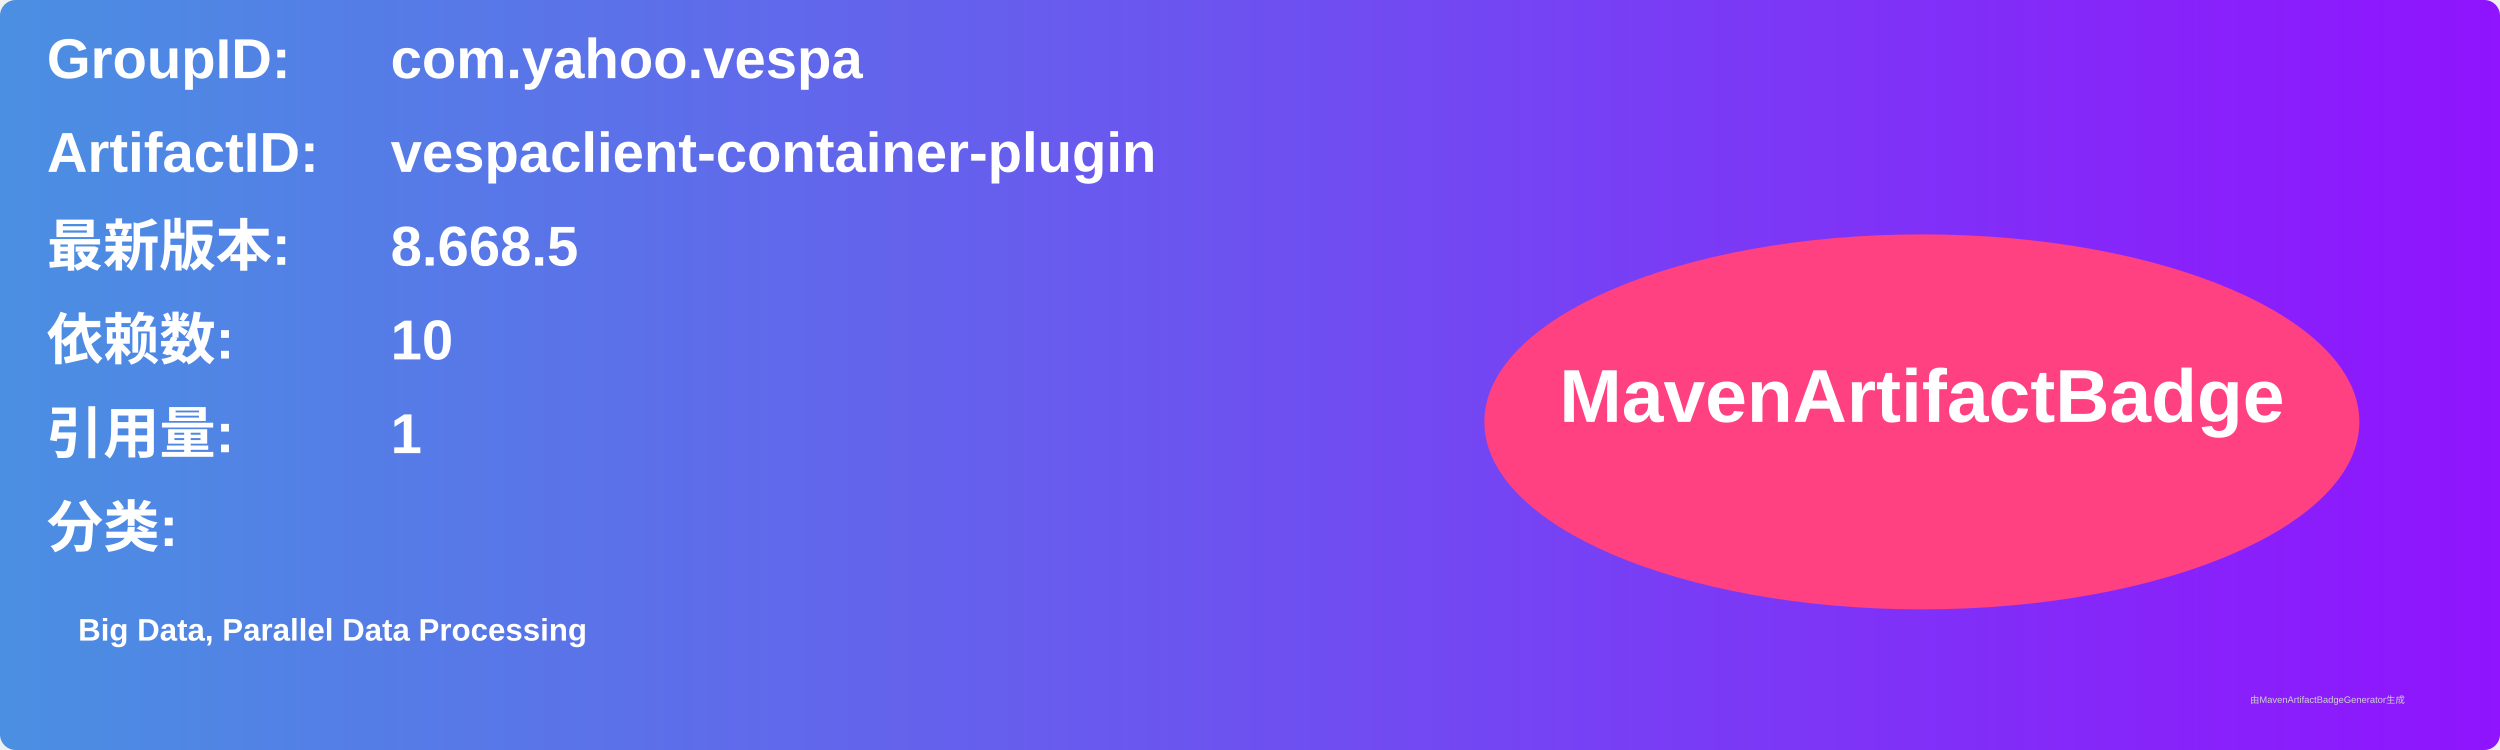
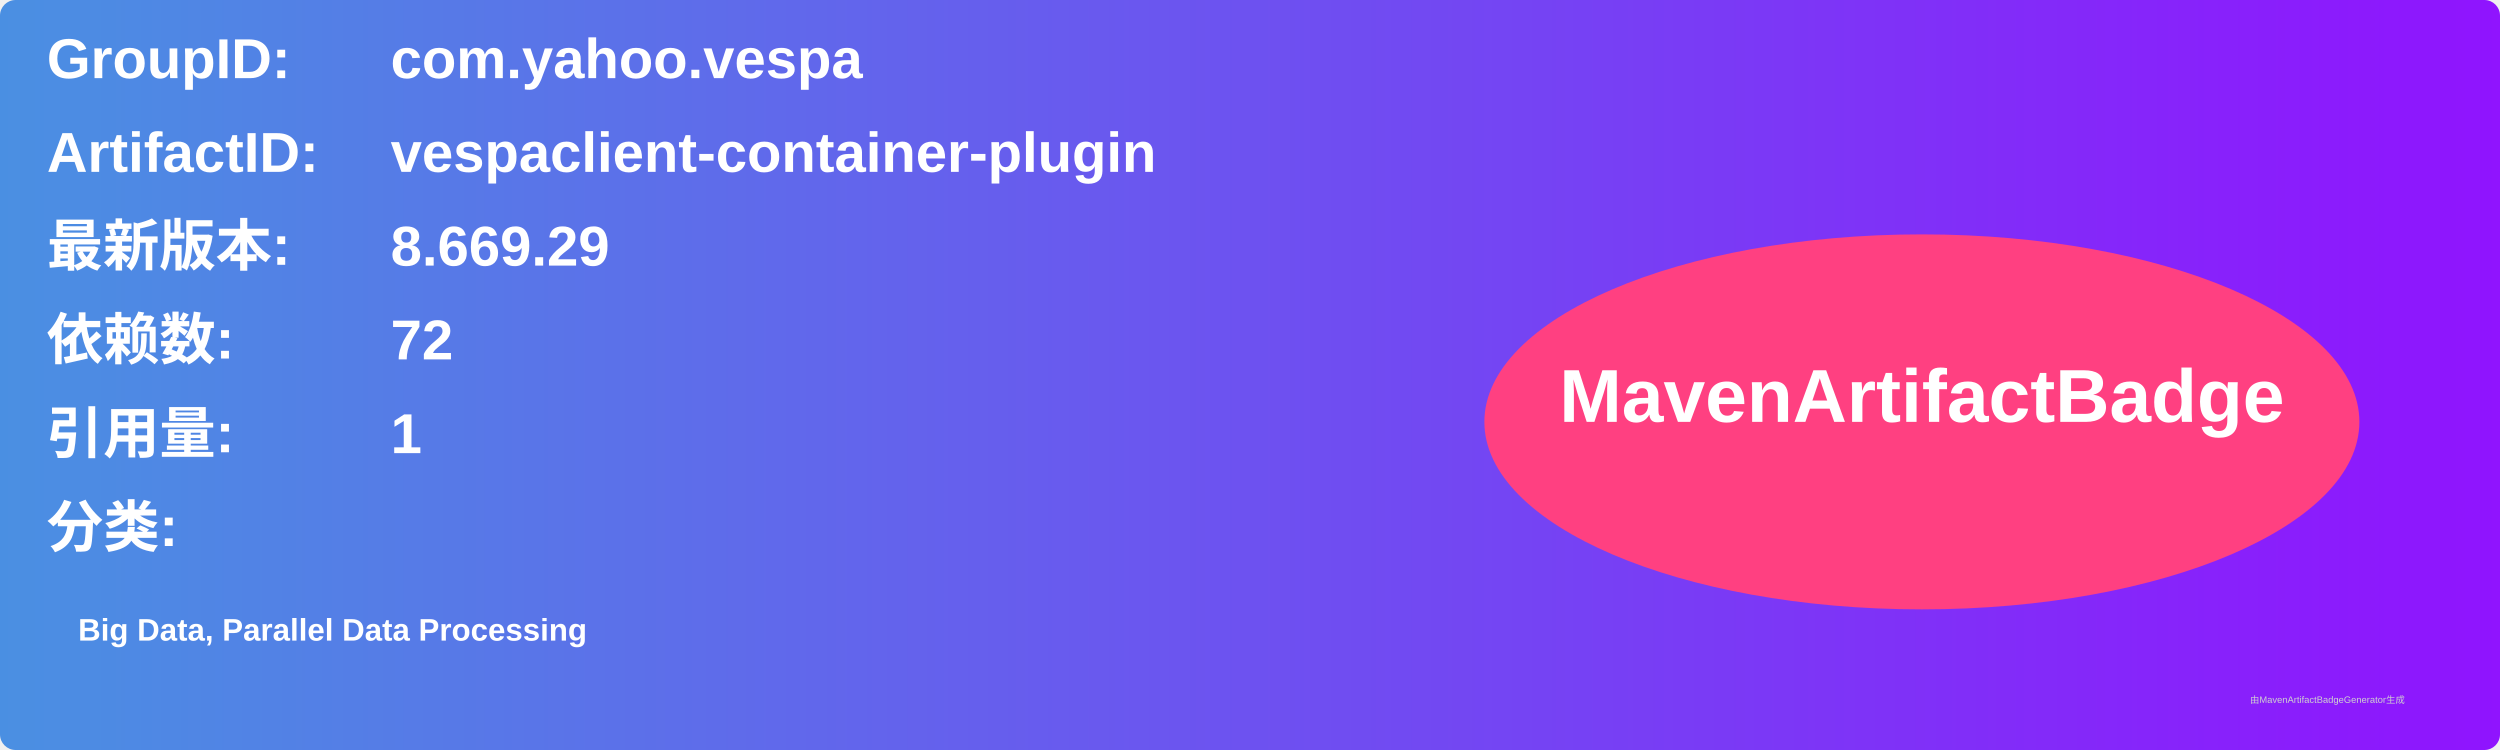
<svg xmlns="http://www.w3.org/2000/svg" width="800" height="240" viewBox="0 0 800 240">
  <linearGradient id="grad" x1="0%" y1="0%" x2="100%" y2="0%">
    <stop offset="0%" stop-color="#4a90e2" />
    <stop offset="100%" stop-color="#9013fe" />
  </linearGradient>
  <rect width="100%" height="100%" rx="5" ry="5" fill="url(#grad)" />
  <g transform="translate(15, 15)">
    <text x="0" y="10" font-family="Arial" font-size="18" fill="white" font-weight="bold" width="260">GroupID:</text>
    <text x="110" y="10" font-family="Arial" font-size="18" fill="white" font-weight="bold" width="460">com.yahoo.vespa</text>
    <text x="0" y="40" font-family="Arial" font-size="18" fill="white" font-weight="bold" width="260">ArtifactID:</text>
    <text x="110" y="40" font-family="Arial" font-size="18" fill="white" font-weight="bold" width="460">vespaclient-container-plugin</text>
    <text x="0" y="70" font-family="Arial" font-size="18" fill="white" font-weight="bold">最新版本:</text>
    <text x="110" y="70" font-family="Arial" font-size="18" fill="white" font-weight="bold">
-       <tspan font-weight="bold">8.668.5</tspan>
+       <tspan font-weight="bold">8.669.29</tspan>
    </text>
    <text x="0" y="100" font-family="Arial" font-size="18" fill="white" font-weight="bold">依赖数: </text>
    <text x="110" y="100" font-family="Arial" font-size="18" fill="white">
-       <tspan font-weight="bold">10</tspan>
+       <tspan font-weight="bold">72</tspan>
    </text>
    <text x="0" y="130" font-family="Arial" font-size="18" fill="white" font-weight="bold">引用量: </text>
    <text x="110" y="130" font-family="Arial" font-size="18" fill="white">
      <tspan font-weight="bold">1</tspan>
    </text>
    <text x="0" y="160" font-family="Arial" font-size="18" fill="white" font-weight="bold">分类:</text>
    <text x="10" y="190" font-family="Arial" font-size="10" fill="white">
      <tspan font-weight="bold">Big Data, Parallel Data Processing</tspan>
    </text>
    <ellipse cx="600" cy="120" rx="140" ry="60" fill="#ff4081" />
    <text x="600" y="120" text-anchor="middle" font-family="Arial" font-size="24" fill="white" font-weight="bold">MavenArtifactBadge</text>
  </g>
  <text x="720" y="225" font-family="Arial" font-size="3" fill="#d0d0d0">由MavenArtifactBadgeGenerator生成</text>
</svg>
